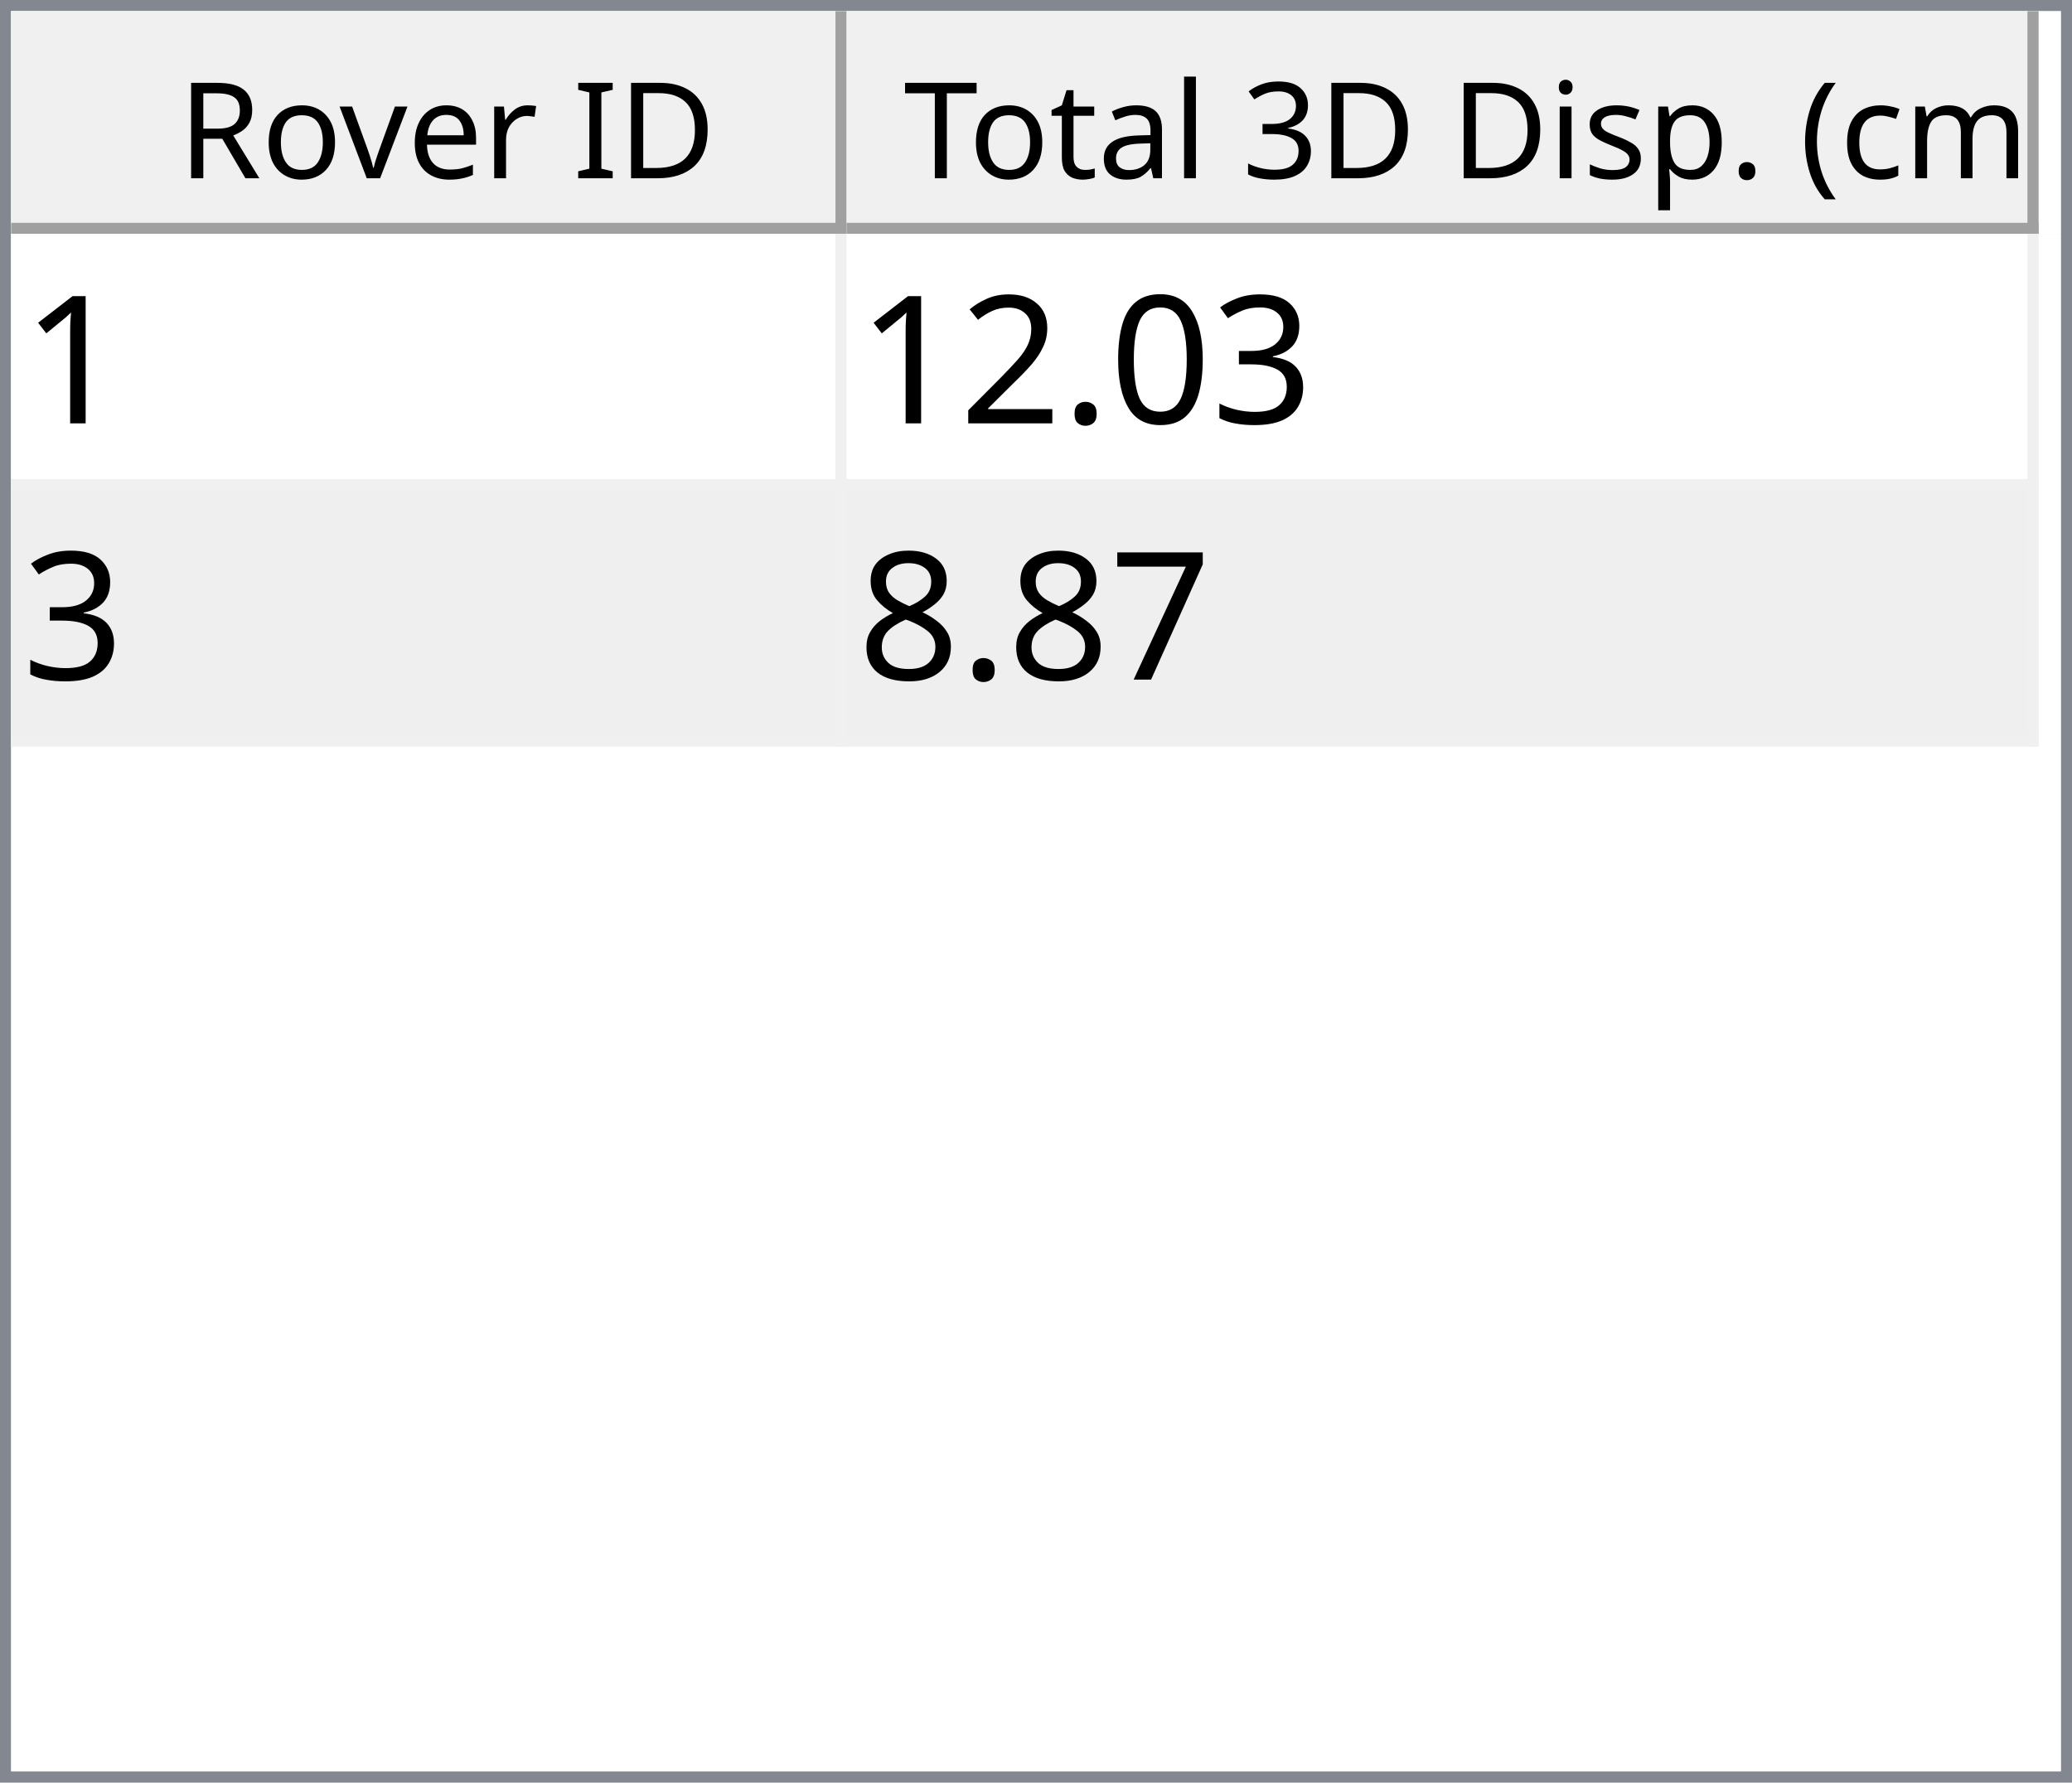
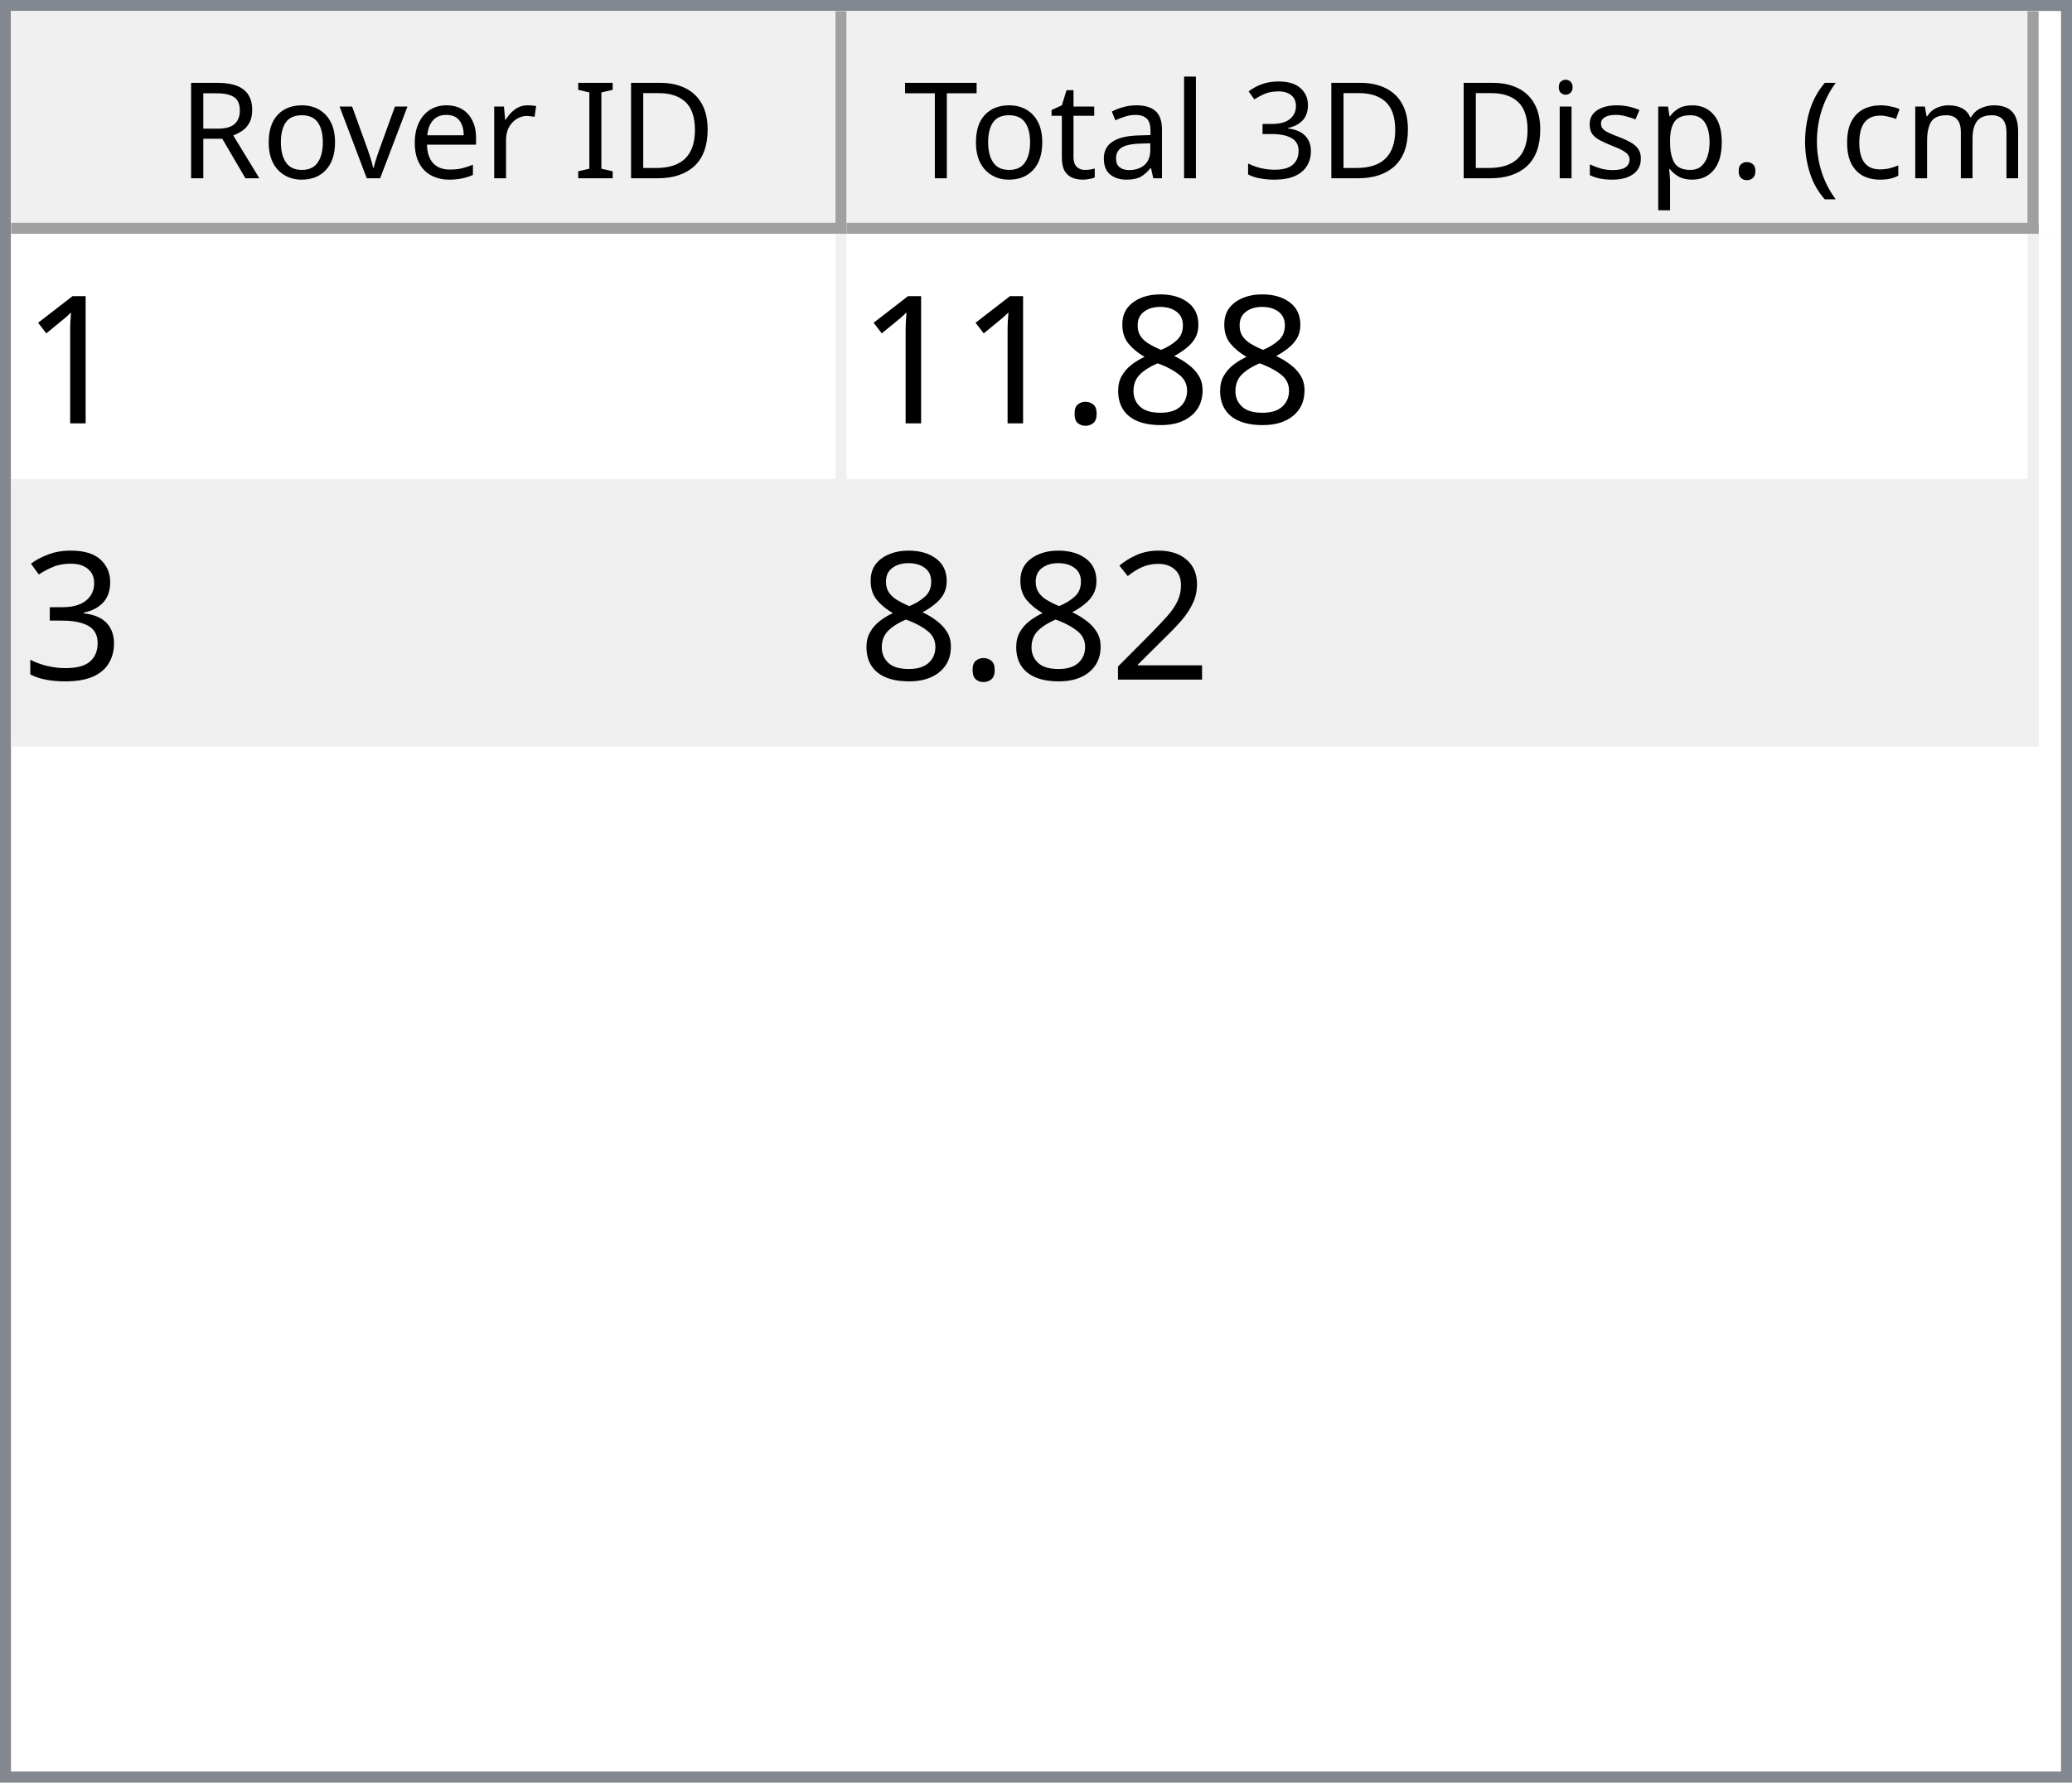
<svg xmlns="http://www.w3.org/2000/svg" style="fill-opacity:1; color-rendering:auto; color-interpolation:auto; text-rendering:auto; stroke:black; stroke-linecap:square; stroke-miterlimit:10; shape-rendering:auto; stroke-opacity:1; fill:black; stroke-dasharray:none; font-weight:normal; stroke-width:1; font-family:'Dialog'; font-style:normal; stroke-linejoin:miter; font-size:12px; stroke-dashoffset:0; image-rendering:auto;" width="186" height="160">
  <defs id="genericDefs" />
  <g>
    <defs id="defs1">
      <clipPath clipPathUnits="userSpaceOnUse" id="clipPath1">
        <path d="M0 0 L186 0 L186 160 L0 160 L0 0 Z" />
      </clipPath>
      <clipPath clipPathUnits="userSpaceOnUse" id="clipPath2">
        <path d="M0 0 L0 160 L186 160 L186 0 Z" />
      </clipPath>
      <clipPath clipPathUnits="userSpaceOnUse" id="clipPath3">
        <path d="M0 0 L0 20 L184 20 L184 0 Z" />
      </clipPath>
      <clipPath clipPathUnits="userSpaceOnUse" id="clipPath4">
        <path d="M0 0 L0 20 L75 20 L75 0 Z" />
      </clipPath>
      <clipPath clipPathUnits="userSpaceOnUse" id="clipPath5">
        <path d="M1 1 L1 19 L74 19 L74 1 Z" />
      </clipPath>
      <clipPath clipPathUnits="userSpaceOnUse" id="clipPath6">
        <path d="M0 0 L0 18 L73 18 L73 0 Z" />
      </clipPath>
      <clipPath clipPathUnits="userSpaceOnUse" id="clipPath7">
        <path d="M-0.5 -0.5 L-0.5 19.5 L74.5 19.5 L74.5 -0.5 Z" />
      </clipPath>
      <clipPath clipPathUnits="userSpaceOnUse" id="clipPath8">
        <path d="M0 0 L0 20 L107 20 L107 0 Z" />
      </clipPath>
      <clipPath clipPathUnits="userSpaceOnUse" id="clipPath9">
        <path d="M1 1 L1 19 L106 19 L106 1 Z" />
      </clipPath>
      <clipPath clipPathUnits="userSpaceOnUse" id="clipPath10">
        <path d="M0 0 L0 18 L105 18 L105 0 Z" />
      </clipPath>
      <clipPath clipPathUnits="userSpaceOnUse" id="clipPath11">
        <path d="M-0.5 -0.5 L-0.5 19.5 L106.5 19.5 L106.5 -0.5 Z" />
      </clipPath>
      <clipPath clipPathUnits="userSpaceOnUse" id="clipPath12">
        <path d="M0 0 L0 138 L184 138 L184 0 Z" />
      </clipPath>
      <clipPath clipPathUnits="userSpaceOnUse" id="clipPath13">
        <path d="M0 0 L0 46 L182 46 L182 0 Z" />
      </clipPath>
      <clipPath clipPathUnits="userSpaceOnUse" id="clipPath14">
        <path d="M-0.5 -0.5 L-0.5 45.5 L181.5 45.5 L181.5 -0.5 Z" />
      </clipPath>
      <clipPath clipPathUnits="userSpaceOnUse" id="clipPath15">
        <path d="M0 0 L0 22 L74 22 L74 0 Z" />
      </clipPath>
      <clipPath clipPathUnits="userSpaceOnUse" id="clipPath16">
        <path d="M0 0 L0 22 L106 22 L106 0 Z" />
      </clipPath>
      <font horiz-adv-x="64.551" id="font1">
        <font-face ascent="107.91" descent="25.098" units-per-em="100" style="font-style:normal; font-family:Segoe UI; font-weight:normal;" />
        <missing-glyph horiz-adv-x="64.551" d="M8.109 0 L8.109 68.266 L56.453 68.266 L56.453 0 L8.109 0 ZM15.328 7.234 L49.219 7.234 L49.219 61.031 L15.328 61.031 L15.328 7.234 Z" />
        <glyph unicode="D" horiz-adv-x="70.117" d="M9.188 0 L9.188 70.016 L28.516 70.016 Q65.531 70.016 65.531 35.891 Q65.531 19.672 55.25 9.836 Q44.969 0 27.734 0 L9.188 0 ZM17.391 62.594 L17.391 7.422 L27.828 7.422 Q41.609 7.422 49.273 14.797 Q56.938 22.172 56.938 35.688 Q56.938 62.594 28.328 62.594 L17.391 62.594 Z" />
        <glyph unicode="I" horiz-adv-x="26.611" d="M17.391 0 L9.188 0 L9.188 70.016 L17.391 70.016 L17.391 0 Z" />
        <glyph unicode=" " horiz-adv-x="27.393" d="" />
        <glyph unicode="r" horiz-adv-x="34.766" d="M34.188 41.891 Q32.078 43.5 28.125 43.5 Q23 43.5 19.555 38.672 Q16.109 33.844 16.109 25.484 L16.109 0 L8.109 0 L8.109 50 L16.109 50 L16.109 39.703 L16.312 39.703 Q18.016 44.969 21.531 47.922 Q25.047 50.875 29.391 50.875 Q32.516 50.875 34.188 50.203 L34.188 41.891 Z" />
        <glyph unicode="e" horiz-adv-x="52.295" d="M48.297 23 L12.984 23 Q13.188 14.656 17.484 10.109 Q21.781 5.562 29.297 5.562 Q37.75 5.562 44.828 11.141 L44.828 3.609 Q38.234 -1.172 27.391 -1.172 Q16.797 -1.172 10.742 5.641 Q4.688 12.453 4.688 24.812 Q4.688 36.469 11.305 43.82 Q17.922 51.172 27.734 51.172 Q37.547 51.172 42.922 44.828 Q48.297 38.484 48.297 27.203 L48.297 23 ZM40.094 29.781 Q40.047 36.719 36.75 40.578 Q33.453 44.438 27.594 44.438 Q21.922 44.438 17.969 40.383 Q14.016 36.328 13.094 29.781 L40.094 29.781 Z" />
        <glyph unicode="v" horiz-adv-x="47.9" d="M47.406 50 L27.484 0 L19.625 0 L0.688 50 L9.469 50 L22.172 13.672 Q23.578 9.672 23.922 6.688 L24.125 6.688 Q24.609 10.453 25.688 13.484 L38.969 50 L47.406 50 Z" />
        <glyph unicode="o" horiz-adv-x="58.594" d="M29 -1.172 Q17.922 -1.172 11.305 5.836 Q4.688 12.844 4.688 24.422 Q4.688 37.016 11.57 44.094 Q18.453 51.172 30.172 51.172 Q41.359 51.172 47.633 44.289 Q53.906 37.406 53.906 25.203 Q53.906 13.234 47.141 6.031 Q40.375 -1.172 29 -1.172 ZM29.594 44.438 Q21.875 44.438 17.383 39.188 Q12.891 33.938 12.891 24.703 Q12.891 15.828 17.43 10.695 Q21.969 5.562 29.594 5.562 Q37.359 5.562 41.531 10.594 Q45.703 15.625 45.703 24.906 Q45.703 34.281 41.531 39.359 Q37.359 44.438 29.594 44.438 Z" />
        <glyph unicode="R" horiz-adv-x="59.814" d="M59.375 0 L49.609 0 L37.891 19.625 Q36.281 22.359 34.766 24.289 Q33.25 26.219 31.664 27.438 Q30.078 28.656 28.25 29.219 Q26.422 29.781 24.125 29.781 L17.391 29.781 L17.391 0 L9.188 0 L9.188 70.016 L30.078 70.016 Q34.672 70.016 38.555 68.867 Q42.438 67.719 45.289 65.375 Q48.141 63.031 49.758 59.547 Q51.375 56.062 51.375 51.375 Q51.375 47.703 50.273 44.656 Q49.172 41.609 47.148 39.211 Q45.125 36.812 42.266 35.133 Q39.406 33.453 35.844 32.516 L35.844 32.328 Q37.594 31.547 38.891 30.547 Q40.188 29.547 41.359 28.18 Q42.531 26.812 43.68 25.078 Q44.828 23.344 46.234 21.047 L59.375 0 ZM17.391 62.594 L17.391 37.203 L28.516 37.203 Q31.594 37.203 34.203 38.133 Q36.812 39.062 38.719 40.797 Q40.625 42.531 41.703 45.047 Q42.781 47.562 42.781 50.688 Q42.781 56.297 39.141 59.445 Q35.5 62.594 28.609 62.594 L17.391 62.594 Z" />
        <glyph unicode=")" horiz-adv-x="30.176" d="M8.297 -15.922 L1.172 -15.922 Q16.406 2.344 16.406 26.812 Q16.406 51.469 1.078 70.016 L8.297 70.016 Q23.531 52.156 23.531 26.703 Q23.531 1.375 8.297 -15.922 Z" />
        <glyph unicode="m" horiz-adv-x="86.133" d="M79.109 0 L71.094 0 L71.094 28.719 Q71.094 37.016 68.531 40.727 Q65.969 44.438 59.906 44.438 Q54.781 44.438 51.195 39.75 Q47.609 35.062 47.609 28.516 L47.609 0 L39.594 0 L39.594 29.688 Q39.594 44.438 28.219 44.438 Q22.953 44.438 19.531 40.016 Q16.109 35.594 16.109 28.516 L16.109 0 L8.109 0 L8.109 50 L16.109 50 L16.109 42.094 L16.312 42.094 Q21.625 51.172 31.844 51.172 Q36.969 51.172 40.773 48.312 Q44.578 45.453 46 40.828 Q51.562 51.172 62.594 51.172 Q79.109 51.172 79.109 30.812 L79.109 0 Z" />
        <glyph unicode="c" horiz-adv-x="46.191" d="M42.188 2.297 Q36.422 -1.172 28.516 -1.172 Q17.828 -1.172 11.258 5.789 Q4.688 12.75 4.688 23.828 Q4.688 36.188 11.766 43.68 Q18.844 51.172 30.672 51.172 Q37.25 51.172 42.281 48.734 L42.281 40.531 Q36.719 44.438 30.375 44.438 Q22.703 44.438 17.797 38.945 Q12.891 33.453 12.891 24.516 Q12.891 15.719 17.508 10.641 Q22.125 5.562 29.891 5.562 Q36.422 5.562 42.188 9.906 L42.188 2.297 Z" />
        <glyph unicode="(" horiz-adv-x="30.176" d="M29.109 -15.922 L21.969 -15.922 Q6.844 1.375 6.844 26.703 Q6.844 52.156 21.969 70.016 L29.203 70.016 Q13.875 51.469 13.875 26.812 Q13.875 2.344 29.109 -15.922 Z" />
        <glyph unicode="." horiz-adv-x="21.68" d="M10.891 -1.078 Q8.641 -1.078 7.055 0.539 Q5.469 2.156 5.469 4.391 Q5.469 6.641 7.055 8.273 Q8.641 9.906 10.891 9.906 Q13.188 9.906 14.797 8.273 Q16.406 6.641 16.406 4.391 Q16.406 2.156 14.797 0.539 Q13.188 -1.078 10.891 -1.078 Z" />
        <glyph unicode="p" horiz-adv-x="58.789" d="M16.312 7.234 L16.109 7.234 L16.109 -23 L8.109 -23 L8.109 50 L16.109 50 L16.109 41.219 L16.312 41.219 Q22.219 51.172 33.594 51.172 Q43.266 51.172 48.688 44.461 Q54.109 37.75 54.109 26.469 Q54.109 13.922 48 6.375 Q41.891 -1.172 31.297 -1.172 Q21.578 -1.172 16.312 7.234 ZM16.109 27.391 L16.109 20.406 Q16.109 14.203 20.141 9.883 Q24.172 5.562 30.375 5.562 Q37.641 5.562 41.773 11.133 Q45.906 16.703 45.906 26.609 Q45.906 34.969 42.047 39.703 Q38.188 44.438 31.594 44.438 Q24.609 44.438 20.359 39.578 Q16.109 34.719 16.109 27.391 Z" />
        <glyph unicode="s" horiz-adv-x="42.432" d="M5.078 1.812 L5.078 10.406 Q11.625 5.562 19.484 5.562 Q30.031 5.562 30.031 12.594 Q30.031 14.594 29.125 15.992 Q28.219 17.391 26.68 18.461 Q25.141 19.531 23.07 20.383 Q21 21.234 18.609 22.172 Q15.281 23.484 12.766 24.828 Q10.25 26.172 8.57 27.859 Q6.891 29.547 6.031 31.695 Q5.172 33.844 5.172 36.719 Q5.172 40.234 6.789 42.945 Q8.406 45.656 11.086 47.484 Q13.766 49.312 17.211 50.242 Q20.656 51.172 24.312 51.172 Q30.812 51.172 35.938 48.922 L35.938 40.828 Q30.422 44.438 23.25 44.438 Q21 44.438 19.195 43.922 Q17.391 43.406 16.094 42.477 Q14.797 41.547 14.086 40.258 Q13.375 38.969 13.375 37.406 Q13.375 35.453 14.086 34.133 Q14.797 32.812 16.164 31.789 Q17.531 30.766 19.484 29.938 Q21.438 29.109 23.922 28.125 Q27.25 26.859 29.883 25.516 Q32.516 24.172 34.375 22.484 Q36.234 20.797 37.234 18.602 Q38.234 16.406 38.234 13.375 Q38.234 9.672 36.602 6.938 Q34.969 4.203 32.234 2.398 Q29.5 0.594 25.93 -0.289 Q22.359 -1.172 18.453 -1.172 Q10.75 -1.172 5.078 1.812 Z" />
        <glyph unicode="i" horiz-adv-x="24.219" d="M12.203 62.703 Q10.062 62.703 8.547 64.164 Q7.031 65.625 7.031 67.875 Q7.031 70.125 8.547 71.609 Q10.062 73.094 12.203 73.094 Q14.406 73.094 15.945 71.609 Q17.484 70.125 17.484 67.875 Q17.484 65.719 15.945 64.211 Q14.406 62.703 12.203 62.703 ZM16.109 0 L8.109 0 L8.109 50 L16.109 50 L16.109 0 Z" />
        <glyph unicode="3" horiz-adv-x="53.906" d="M46.531 19.828 Q46.531 15.094 44.75 11.211 Q42.969 7.328 39.719 4.57 Q36.469 1.812 31.93 0.297 Q27.391 -1.219 21.922 -1.219 Q11.922 -1.219 6 2.594 L6 11.188 Q13.094 5.609 22.219 5.609 Q25.875 5.609 28.828 6.539 Q31.781 7.469 33.906 9.227 Q36.031 10.984 37.18 13.477 Q38.328 15.969 38.328 19.094 Q38.328 32.812 18.797 32.812 L12.984 32.812 L12.984 39.594 L18.5 39.594 Q35.797 39.594 35.797 52.484 Q35.797 64.406 22.609 64.406 Q15.188 64.406 8.688 59.422 L8.688 67.188 Q15.375 71.188 24.609 71.188 Q29 71.188 32.57 69.969 Q36.141 68.75 38.68 66.555 Q41.219 64.359 42.609 61.281 Q44 58.203 44 54.5 Q44 40.672 30.031 36.719 L30.031 36.531 Q33.594 36.141 36.625 34.797 Q39.656 33.453 41.852 31.305 Q44.047 29.156 45.289 26.25 Q46.531 23.344 46.531 19.828 Z" />
        <glyph unicode="l" horiz-adv-x="24.219" d="M16.109 0 L8.109 0 L8.109 74.031 L16.109 74.031 L16.109 0 Z" />
        <glyph unicode="a" horiz-adv-x="50.879" d="M43.891 0 L35.891 0 L35.891 7.812 L35.688 7.812 Q30.469 -1.172 20.312 -1.172 Q12.844 -1.172 8.617 2.781 Q4.391 6.734 4.391 13.281 Q4.391 27.297 20.906 29.594 L35.891 31.688 Q35.891 44.438 25.594 44.438 Q16.547 44.438 9.281 38.281 L9.281 46.484 Q16.656 51.172 26.266 51.172 Q43.891 51.172 43.891 32.516 L43.891 0 ZM35.891 25.297 L23.828 23.641 Q18.266 22.859 15.43 20.875 Q12.594 18.891 12.594 13.875 Q12.594 10.203 15.211 7.883 Q17.828 5.562 22.172 5.562 Q28.125 5.562 32.008 9.742 Q35.891 13.922 35.891 20.312 L35.891 25.297 Z" />
        <glyph unicode="t" horiz-adv-x="33.887" d="M31.297 0.484 Q28.469 -1.078 23.828 -1.078 Q10.688 -1.078 10.688 13.578 L10.688 43.172 L2.094 43.172 L2.094 50 L10.688 50 L10.688 62.203 L18.703 64.797 L18.703 50 L31.297 50 L31.297 43.172 L18.703 43.172 L18.703 14.984 Q18.703 9.969 20.414 7.82 Q22.125 5.672 26.078 5.672 Q29.109 5.672 31.297 7.328 L31.297 0.484 Z" />
        <glyph unicode="T" horiz-adv-x="52.393" d="M50.594 62.594 L30.375 62.594 L30.375 0 L22.172 0 L22.172 62.594 L2 62.594 L2 70.016 L50.594 70.016 L50.594 62.594 Z" />
      </font>
      <font horiz-adv-x="75.0" id="font2">
        <font-face ascent="100.537" descent="21.973" units-per-em="100" style="font-style:normal; font-family:sans-serif; font-weight:normal;" />
        <missing-glyph horiz-adv-x="75.0" d="M12.5 0 L12.5 62.5 L62.5 62.5 L62.5 0 L12.5 0 ZM14.062 1.562 L60.938 1.562 L60.938 60.938 L14.062 60.938 L14.062 1.562 Z" />
        <glyph unicode="1" horiz-adv-x="55.615" d="M37.25 0 L28.469 0 L28.469 56 Q25.297 52.984 20.141 49.953 Q14.984 46.922 10.891 45.406 L10.891 53.906 Q18.266 57.375 23.781 62.305 Q29.297 67.234 31.594 71.875 L37.25 71.875 L37.25 0 Z" />
+         <glyph unicode="8" horiz-adv-x="55.615" d="M17.672 38.812 Q12.203 40.828 9.57 44.539 Q6.938 48.25 6.938 53.422 Q6.938 61.234 12.555 66.555 Q18.172 71.875 27.484 71.875 Q36.859 71.875 42.578 66.43 Q48.297 60.984 48.297 53.172 Q48.297 48.188 45.68 44.508 Q43.062 40.828 37.75 38.812 Q44.344 36.672 47.781 31.883 Q51.219 27.094 51.219 20.453 Q51.219 11.281 44.727 5.031 Q38.234 -1.219 27.641 -1.219 Q17.047 -1.219 10.547 5.055 Q4.047 11.328 4.047 20.703 Q4.047 27.688 7.594 32.398 Q11.141 37.109 17.672 38.812 ZM15.922 53.719 Q15.922 48.641 19.195 45.414 Q22.469 42.188 27.688 42.188 Q32.766 42.188 36.016 45.383 Q39.266 48.578 39.266 53.219 Q39.266 58.062 35.914 61.359 Q32.562 64.656 27.594 64.656 Q22.562 64.656 19.242 61.43 Q15.922 58.203 15.922 53.719 ZM13.094 20.656 Q13.094 16.891 14.875 13.375 Q16.656 9.859 20.172 7.93 Q23.688 6 27.734 6 Q34.031 6 38.133 10.055 Q42.234 14.109 42.234 20.359 Q42.234 26.703 38.016 30.859 Q33.797 35.016 27.438 35.016 Q21.234 35.016 17.164 30.914 Q13.094 26.812 13.094 20.656 Z" />
+         <glyph unicode="." horiz-adv-x="27.783" d="M9.078 0 L9.078 10.016 L19.094 10.016 L19.094 0 L9.078 0 Z" />
        <glyph unicode="3" horiz-adv-x="55.615" d="M4.203 18.891 L12.984 20.062 Q14.5 12.594 18.141 9.297 Q21.781 6 27 6 Q33.203 6 37.477 10.297 Q41.75 14.594 41.75 20.953 Q41.75 27 37.797 30.93 Q33.844 34.859 27.734 34.859 Q25.25 34.859 21.531 33.891 L22.516 41.609 Q23.391 41.5 23.922 41.5 Q29.547 41.5 34.039 44.43 Q38.531 47.359 38.531 53.469 Q38.531 58.297 35.258 61.477 Q31.984 64.656 26.812 64.656 Q21.688 64.656 18.266 61.43 Q14.844 58.203 13.875 51.766 L5.078 53.328 Q6.688 62.156 12.398 67.016 Q18.109 71.875 26.609 71.875 Q32.469 71.875 37.398 69.359 Q42.328 66.844 44.945 62.5 Q47.562 58.156 47.562 53.266 Q47.562 48.641 45.07 44.828 Q42.578 41.016 37.703 38.766 Q44.047 37.312 47.562 32.695 Q51.078 28.078 51.078 21.141 Q51.078 11.766 44.242 5.25 Q37.406 -1.266 26.953 -1.266 Q17.531 -1.266 11.305 4.352 Q5.078 9.969 4.203 18.891 Z" />
-         <glyph unicode="0" horiz-adv-x="55.615" d="M4.156 35.297 Q4.156 48 6.766 55.742 Q9.375 63.484 14.523 67.68 Q19.672 71.875 27.484 71.875 Q33.25 71.875 37.594 69.555 Q41.938 67.234 44.773 62.867 Q47.609 58.5 49.219 52.227 Q50.828 45.953 50.828 35.297 Q50.828 22.703 48.242 14.969 Q45.656 7.234 40.508 3.008 Q35.359 -1.219 27.484 -1.219 Q17.141 -1.219 11.234 6.203 Q4.156 15.141 4.156 35.297 ZM13.188 35.297 Q13.188 17.672 17.312 11.836 Q21.438 6 27.484 6 Q33.547 6 37.672 11.859 Q41.797 17.719 41.797 35.297 Q41.797 52.984 37.672 58.789 Q33.547 64.594 27.391 64.594 Q21.344 64.594 17.719 59.469 Q13.188 52.938 13.188 35.297 Z" />
-         <glyph unicode="." horiz-adv-x="27.783" d="M9.078 0 L9.078 10.016 L19.094 10.016 L19.094 0 L9.078 0 Z" />
        <glyph unicode="2" horiz-adv-x="55.615" d="M50.344 8.453 L50.344 0 L3.031 0 Q2.938 3.172 4.047 6.109 Q5.859 10.938 9.836 15.625 Q13.812 20.312 21.344 26.469 Q33.016 36.031 37.117 41.625 Q41.219 47.219 41.219 52.203 Q41.219 57.422 37.477 61.008 Q33.734 64.594 27.734 64.594 Q21.391 64.594 17.578 60.789 Q13.766 56.984 13.719 50.25 L4.688 51.172 Q5.609 61.281 11.664 66.578 Q17.719 71.875 27.938 71.875 Q38.234 71.875 44.242 66.164 Q50.25 60.453 50.25 52 Q50.25 47.703 48.492 43.555 Q46.734 39.406 42.656 34.812 Q38.578 30.219 29.109 22.219 Q21.188 15.578 18.945 13.211 Q16.703 10.844 15.234 8.453 L50.344 8.453 Z" />
-         <glyph unicode="7" horiz-adv-x="55.615" d="M4.734 62.203 L4.734 70.656 L51.078 70.656 L51.078 63.812 Q44.234 56.547 37.523 44.484 Q30.812 32.422 27.156 19.672 Q24.516 10.688 23.781 0 L14.75 0 Q14.891 8.453 18.062 20.414 Q21.234 32.375 27.172 43.484 Q33.109 54.594 39.797 62.203 L4.734 62.203 Z" />
-         <glyph unicode="8" horiz-adv-x="55.615" d="M17.672 38.812 Q12.203 40.828 9.57 44.539 Q6.938 48.25 6.938 53.422 Q6.938 61.234 12.555 66.555 Q18.172 71.875 27.484 71.875 Q36.859 71.875 42.578 66.43 Q48.297 60.984 48.297 53.172 Q48.297 48.188 45.68 44.508 Q43.062 40.828 37.75 38.812 Q44.344 36.672 47.781 31.883 Q51.219 27.094 51.219 20.453 Q51.219 11.281 44.727 5.031 Q38.234 -1.219 27.641 -1.219 Q17.047 -1.219 10.547 5.055 Q4.047 11.328 4.047 20.703 Q4.047 27.688 7.594 32.398 Q11.141 37.109 17.672 38.812 ZM15.922 53.719 Q15.922 48.641 19.195 45.414 Q22.469 42.188 27.688 42.188 Q32.766 42.188 36.016 45.383 Q39.266 48.578 39.266 53.219 Q39.266 58.062 35.914 61.359 Q32.562 64.656 27.594 64.656 Q22.562 64.656 19.242 61.43 Q15.922 58.203 15.922 53.719 ZM13.094 20.656 Q13.094 16.891 14.875 13.375 Q16.656 9.859 20.172 7.93 Q23.688 6 27.734 6 Q34.031 6 38.133 10.055 Q42.234 14.109 42.234 20.359 Q42.234 26.703 38.016 30.859 Q33.797 35.016 27.438 35.016 Q21.234 35.016 17.164 30.914 Q13.094 26.812 13.094 20.656 Z" />
      </font>
    </defs>
    <g style="fill:white; stroke:white;">
      <rect x="0" y="0" width="186" style="clip-path:url(#clipPath1); stroke:none;" height="160" />
    </g>
    <g style="fill:white; text-rendering:optimizeSpeed; color-rendering:optimizeSpeed; image-rendering:optimizeSpeed; shape-rendering:crispEdges; stroke:white; color-interpolation:sRGB;">
      <rect x="0" width="186" height="160" y="0" style="stroke:none;" />
      <path style="stroke:none;" d="M0 160 L186 160 L186 0 L0 0 Z" />
    </g>
    <g style="fill:rgb(240,240,240); font-family:'Segoe UI'; stroke:rgb(240,240,240);">
      <rect x="0" y="0" width="186" style="clip-path:url(#clipPath2); stroke:none;" height="160" />
    </g>
    <g style="fill:rgb(130,135,144); font-family:'Segoe UI'; stroke:rgb(130,135,144);">
      <path d="M0 0 L186 0 L186 160 L0 160 L0 0 ZM1 1 L185 1 L185 159 L1 159 L1 1 Z" style="fill-rule:evenodd; clip-path:url(#clipPath2); stroke:none;" />
    </g>
    <g style="fill:white; font-family:'Segoe UI'; stroke:white;" transform="translate(1,1)">
      <rect x="0" y="0" width="184" style="clip-path:url(#clipPath3); stroke:none;" height="20" />
    </g>
    <g style="fill:rgb(240,240,240); font-family:'Segoe UI'; stroke:rgb(240,240,240);" transform="translate(1,1)">
      <rect x="0" y="0" width="75" style="clip-path:url(#clipPath4); stroke:none;" height="20" />
    </g>
    <g style="font-family:'Segoe UI';" transform="translate(2,2)">
      <text x="14" xml:space="preserve" y="14" style="clip-path:url(#clipPath6); stroke:none;">Rover ID</text>
    </g>
    <g style="fill:rgb(160,160,160); font-family:'Segoe UI'; stroke:rgb(160,160,160); stroke-linejoin:bevel;" transform="translate(1.5,1.5)">
      <line x1="74" x2="74" y1="0" style="fill:none; clip-path:url(#clipPath7);" y2="19" />
    </g>
    <g style="fill:rgb(160,160,160); font-family:'Segoe UI'; stroke:rgb(160,160,160); stroke-linejoin:bevel;" transform="matrix(1,0,0,1,1,1) translate(0.5,0.5)">
      <line x1="0" x2="74" y1="19" style="fill:none; clip-path:url(#clipPath7);" y2="19" />
    </g>
    <g style="fill:rgb(240,240,240); font-family:'Segoe UI'; stroke:rgb(240,240,240);" transform="translate(76,1)">
      <rect x="0" y="0" width="107" style="clip-path:url(#clipPath8); stroke:none;" height="20" />
    </g>
    <g style="font-family:'Segoe UI';" transform="translate(77,2)">
      <text x="1" xml:space="preserve" y="14" style="clip-path:url(#clipPath10); stroke:none;"> Total 3D Disp. (cm)</text>
    </g>
    <g style="fill:rgb(160,160,160); font-family:'Segoe UI'; stroke:rgb(160,160,160); stroke-linejoin:bevel;" transform="translate(76.5,1.5)">
      <line x1="106" x2="106" y1="0" style="fill:none; clip-path:url(#clipPath11);" y2="19" />
    </g>
    <g style="fill:rgb(160,160,160); font-family:'Segoe UI'; stroke:rgb(160,160,160); stroke-linejoin:bevel;" transform="matrix(1,0,0,1,76,1) translate(0.5,0.5)">
      <line x1="0" x2="106" y1="19" style="fill:none; clip-path:url(#clipPath11);" y2="19" />
    </g>
    <g style="fill:white; font-family:'Segoe UI'; stroke:white;" transform="translate(1,21)">
      <rect x="0" y="0" width="184" style="clip-path:url(#clipPath12); stroke:none;" height="138" />
    </g>
    <g style="fill:rgb(240,240,240); font-size:16px; font-family:sans-serif; stroke:rgb(240,240,240);" transform="translate(1,21)">
      <rect x="0" y="0" width="182" style="clip-path:url(#clipPath13); stroke:none;" height="46" />
      <line transform="translate(0.5,0.5)" x1="0" x2="181" y1="22" style="clip-path:url(#clipPath14); fill:none; stroke-linejoin:bevel;" y2="22" />
    </g>
    <g transform="matrix(1,0,0,1,1,21) translate(0.5,0.5)" style="fill:rgb(240,240,240); font-size:16px; font-family:sans-serif; stroke:rgb(240,240,240); stroke-linejoin:bevel;">
      <line x1="0" x2="181" y1="45" style="fill:none; clip-path:url(#clipPath14);" y2="45" />
    </g>
    <g transform="matrix(1,0,0,1,1,21) translate(0.5,0.5)" style="fill:rgb(240,240,240); font-size:16px; font-family:sans-serif; stroke:rgb(240,240,240); stroke-linejoin:bevel;">
      <line x1="74" x2="74" y1="0" style="fill:none; clip-path:url(#clipPath14);" y2="45" />
    </g>
    <g transform="matrix(1,0,0,1,1,21) translate(0.5,0.5)" style="fill:rgb(240,240,240); font-size:16px; font-family:sans-serif; stroke:rgb(240,240,240); stroke-linejoin:bevel;">
      <line x1="181" x2="181" y1="0" style="fill:none; clip-path:url(#clipPath14);" y2="45" />
    </g>
    <g style="fill:white; font-size:16px; font-family:sans-serif; stroke:white;" transform="matrix(1,0,0,1,1,21)">
      <rect x="0" y="0" width="74" style="clip-path:url(#clipPath15); stroke:none;" height="22" />
      <text x="1" y="17" style="fill:black; clip-path:url(#clipPath15); stroke:none;" xml:space="preserve">1</text>
    </g>
    <g style="fill:white; font-size:16px; font-family:sans-serif; stroke:white;" transform="matrix(1,0,0,1,1,21) translate(75,0)">
      <rect x="0" y="0" width="106" style="clip-path:url(#clipPath16); stroke:none;" height="22" />
-       <text x="1" y="17" style="fill:black; clip-path:url(#clipPath16); stroke:none;" xml:space="preserve">12.03</text>
+       <text x="1" y="17" style="fill:black; clip-path:url(#clipPath16); stroke:none;" xml:space="preserve">11.88</text>
    </g>
    <g style="fill:rgb(239,239,239); font-size:16px; font-family:sans-serif; stroke:rgb(239,239,239);" transform="matrix(1,0,0,1,1,21) translate(0,23)">
      <rect x="0" y="0" width="74" style="clip-path:url(#clipPath15); stroke:none;" height="22" />
      <text x="1" y="17" style="fill:black; clip-path:url(#clipPath15); stroke:none;" xml:space="preserve">3</text>
    </g>
    <g style="fill:rgb(239,239,239); font-size:16px; font-family:sans-serif; stroke:rgb(239,239,239);" transform="matrix(1,0,0,1,1,21) translate(75,23)">
      <rect x="0" y="0" width="106" style="clip-path:url(#clipPath16); stroke:none;" height="22" />
-       <text x="1" y="17" style="fill:black; clip-path:url(#clipPath16); stroke:none;" xml:space="preserve">8.87</text>
+       <text x="1" y="17" style="fill:black; clip-path:url(#clipPath16); stroke:none;" xml:space="preserve">8.82</text>
    </g>
  </g>
</svg>
